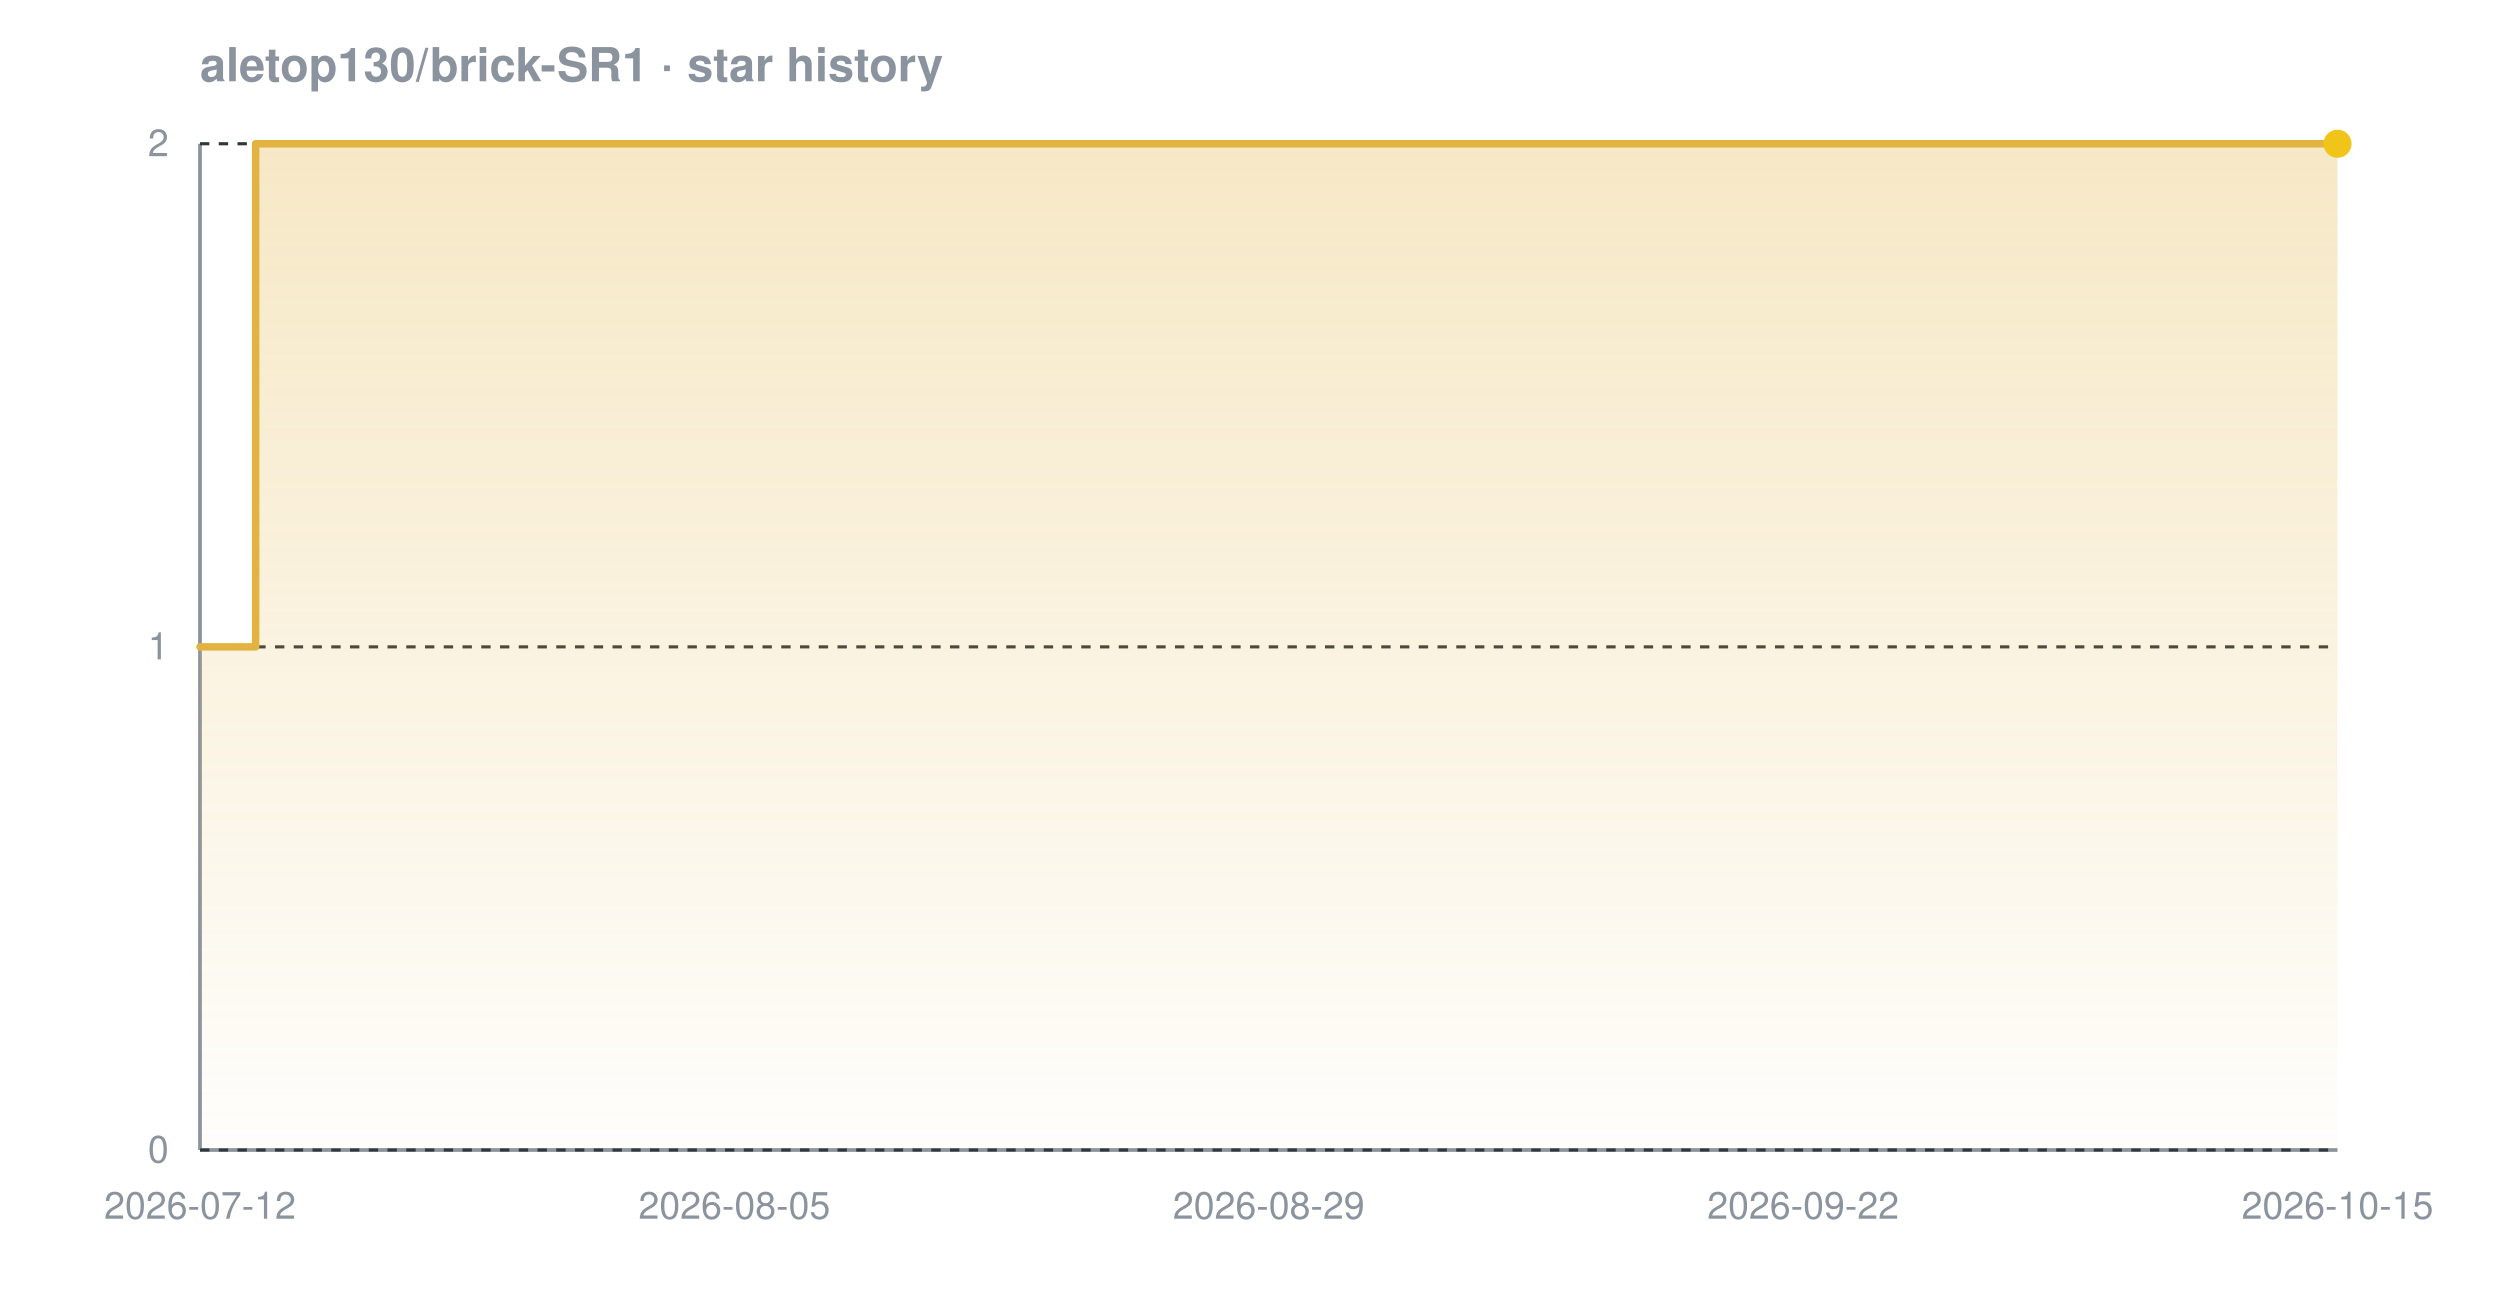
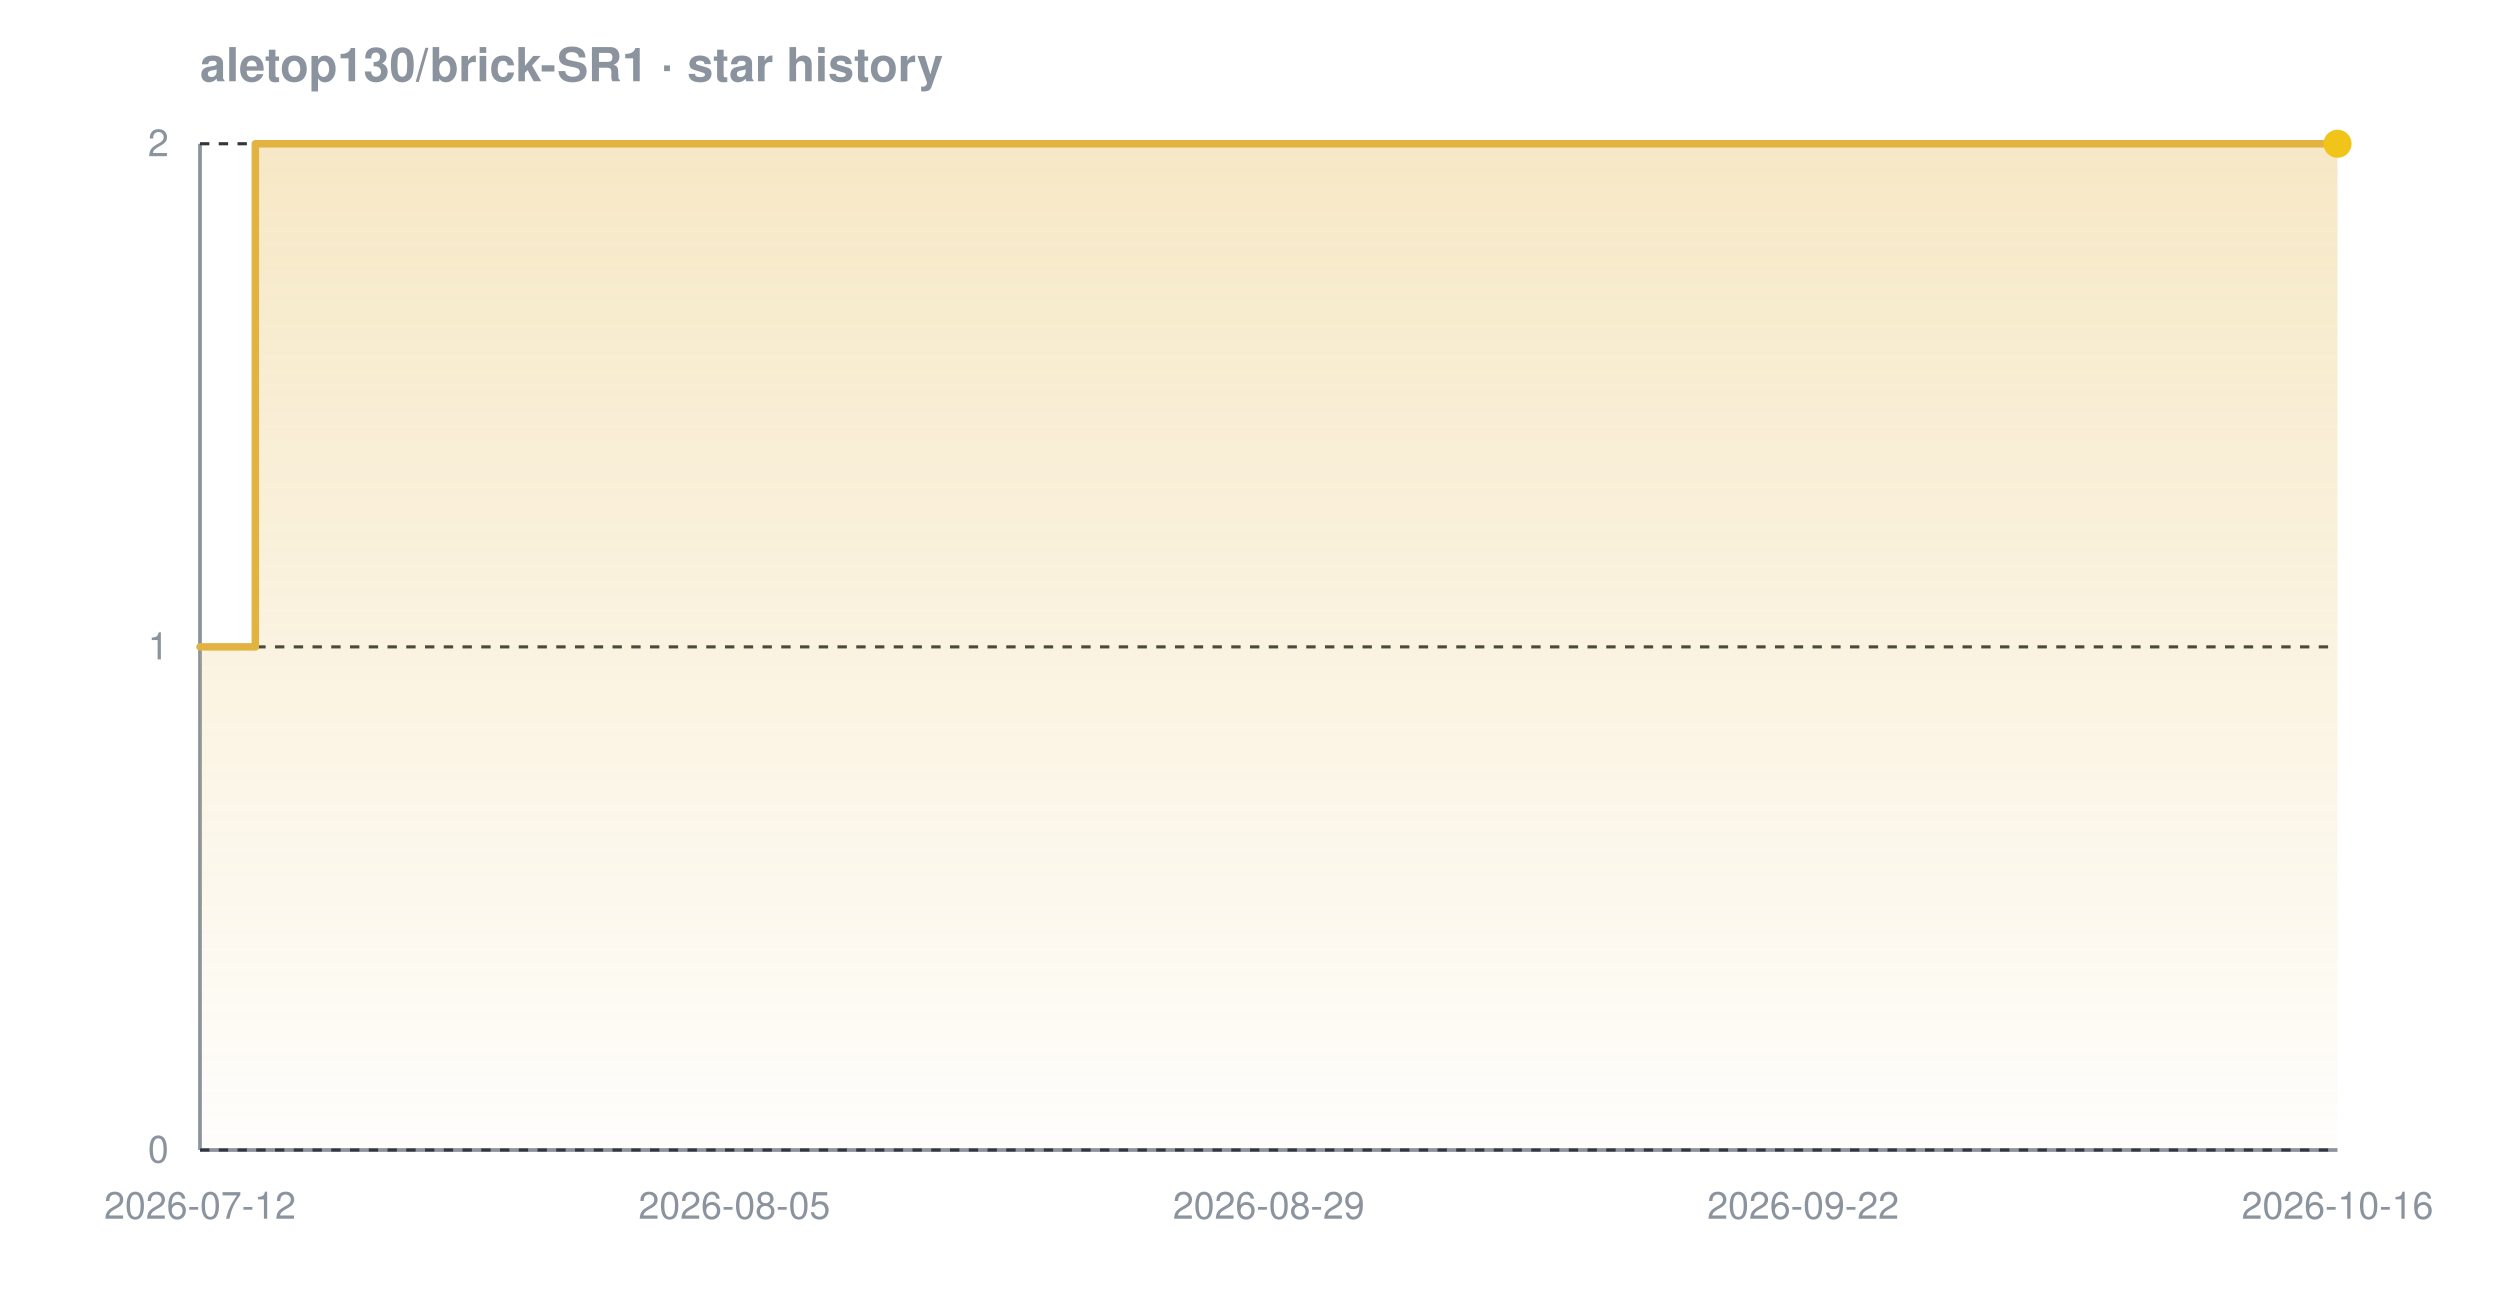
<svg xmlns="http://www.w3.org/2000/svg" width="800" height="420" viewBox="0 0 800 420" font-family="-apple-system,BlinkMacSystemFont,'Segoe UI',Helvetica,Arial,sans-serif" role="img" aria-label="Star history chart for aletop130/brick-SR1">
  <defs>
    <linearGradient id="grad-dark" x1="0" y1="0" x2="0" y2="1">
      <stop offset="0%" stop-color="#e3b341" stop-opacity="0.30" />
      <stop offset="100%" stop-color="#e3b341" stop-opacity="0.02" />
    </linearGradient>
  </defs>
  <text x="64" y="26" font-size="15" font-weight="600" fill="#8b949e">aletop130/brick-SR1 · star history</text>
  <line x1="64" y1="368" x2="748" y2="368" stroke="#8b949e" stroke-width="1.2" />
  <line x1="64" y1="46" x2="64" y2="368" stroke="#8b949e" stroke-width="1.2" />
  <line x1="64" y1="368.0" x2="748" y2="368.0" stroke="#30363d" stroke-width="1" stroke-dasharray="3 3" />
  <line x1="64" y1="207.0" x2="748" y2="207.0" stroke="#30363d" stroke-width="1" stroke-dasharray="3 3" />
  <line x1="64" y1="46.0" x2="748" y2="46.0" stroke="#30363d" stroke-width="1" stroke-dasharray="3 3" />
-   <path d="M 64.0 207.0 L 81.8 207.0 L 81.8 46.0 L 748.0 46.0 L 748.0 46.0 L 748.0 368.0 L 64.0 368.0 Z" fill="url(#grad-dark)" />
-   <path d="M 64.0 207.0 L 81.8 207.0 L 81.8 46.0 L 748.0 46.0 L 748.0 46.0" fill="none" stroke="#e3b341" stroke-width="2.4" stroke-linejoin="round" stroke-linecap="round" />
+   <path d="M 64.0 207.0 L 81.7 207.0 L 81.7 46.0 L 748.0 46.0 L 748.0 46.0 L 748.0 368.0 L 64.0 368.0 Z" fill="url(#grad-dark)" />
+   <path d="M 64.0 207.0 L 81.7 207.0 L 81.7 46.0 L 748.0 46.0 L 748.0 46.0" fill="none" stroke="#e3b341" stroke-width="2.4" stroke-linejoin="round" stroke-linecap="round" />
  <circle cx="748.0" cy="46.0" r="4.5" fill="#f0c419" />
  <text x="54" y="372.0" text-anchor="end" font-size="12" fill="#8b949e">0</text>
  <text x="54" y="211.0" text-anchor="end" font-size="12" fill="#8b949e">1</text>
  <text x="54" y="50.0" text-anchor="end" font-size="12" fill="#8b949e">2</text>
  <text x="64.0" y="390" text-anchor="middle" font-size="12" fill="#8b949e">2026-07-12</text>
  <text x="235.0" y="390" text-anchor="middle" font-size="12" fill="#8b949e">2026-08-05</text>
  <text x="406.0" y="390" text-anchor="middle" font-size="12" fill="#8b949e">2026-08-29</text>
  <text x="577.0" y="390" text-anchor="middle" font-size="12" fill="#8b949e">2026-09-22</text>
-   <text x="748.0" y="390" text-anchor="middle" font-size="12" fill="#8b949e">2026-10-15</text>
+   <text x="748.0" y="390" text-anchor="middle" font-size="12" fill="#8b949e">2026-10-16</text>
</svg>
